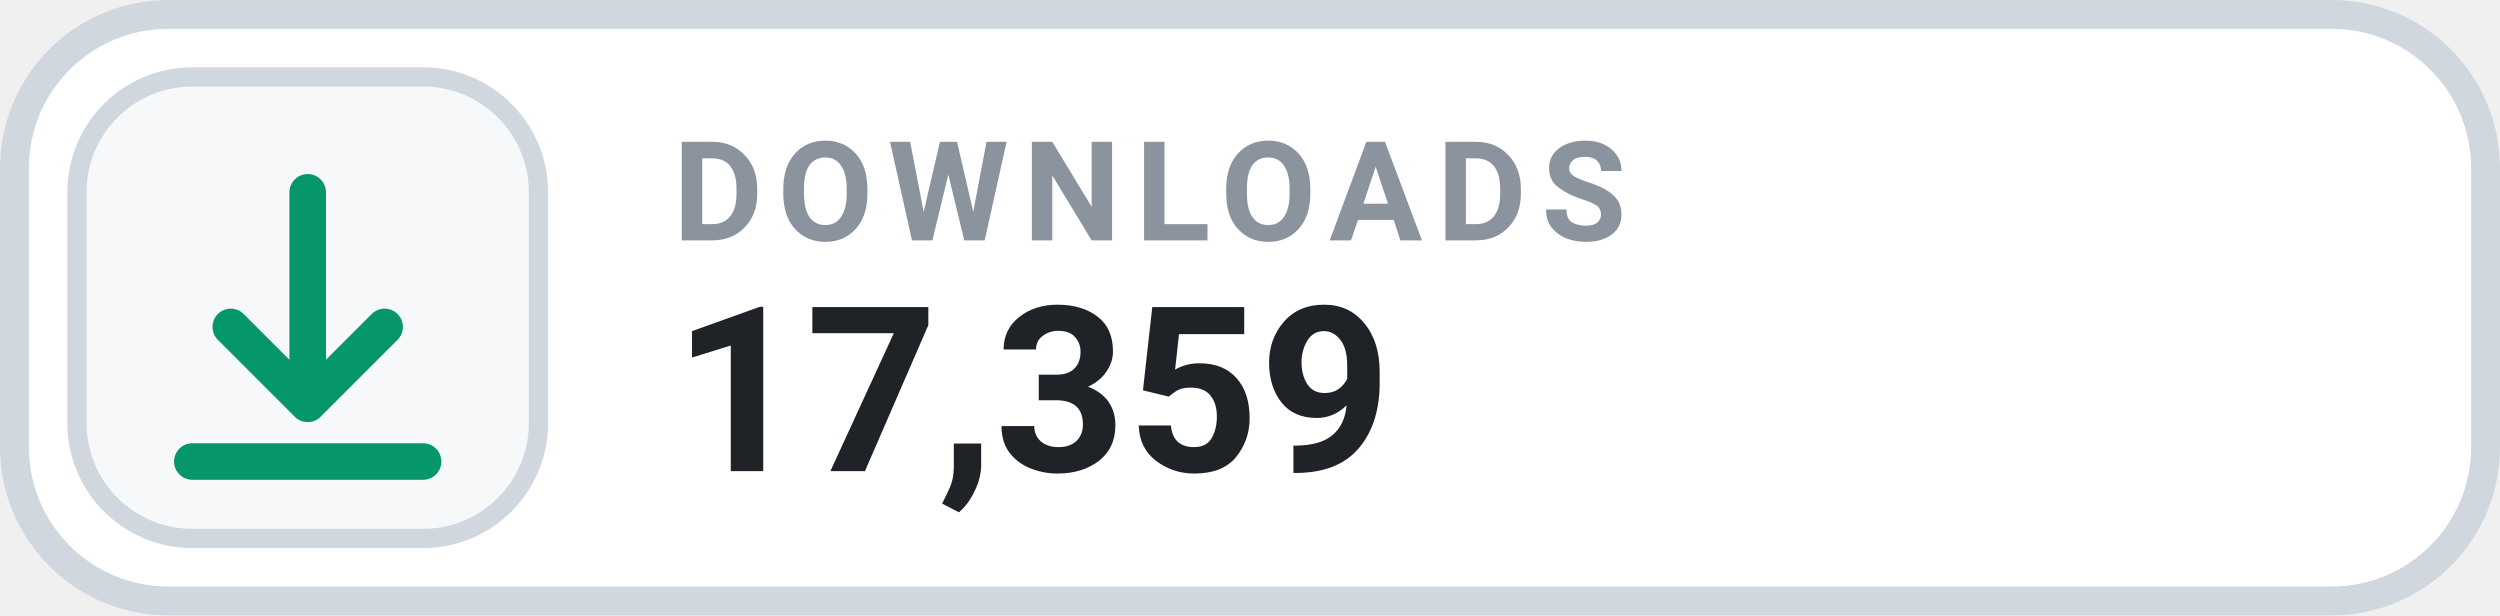
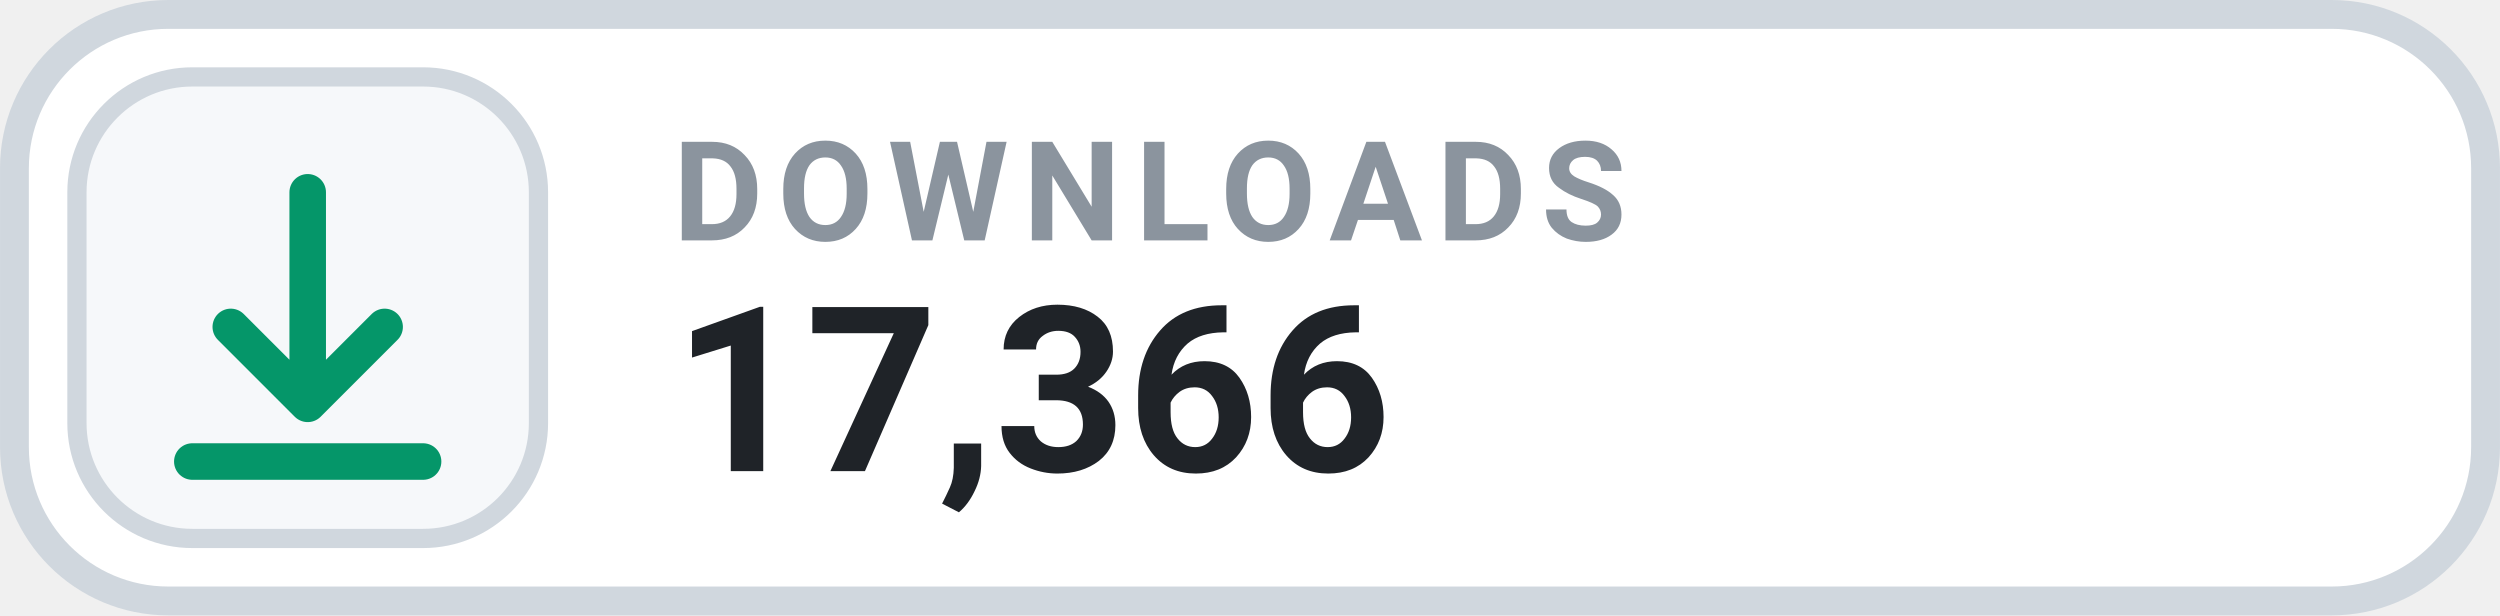
- <svg xmlns="http://www.w3.org/2000/svg" width="126" height="31.015" viewBox="0 0 130 32" role="img" aria-label="DOWNLOADS 17,359">
+ <svg xmlns="http://www.w3.org/2000/svg" width="126" height="31.015" viewBox="0 0 130 32" role="img" aria-label="DOWNLOADS 17,366">
  <rect x=".75" y=".75" width="128.5" height="30.5" rx="8" fill="#FFFFFF" stroke="#D0D7DE" stroke-width="1.5" />
  <rect x="4" y="4" width="24" height="24" rx="6" fill="#F6F8FA" stroke="#D0D7DE" stroke-width="1" />
  <g transform="translate(16 16)" style="color:#059669;">
    <path d="M0 -6 v11 m0 0 l4 -4 m-4 4 l-4 -4 M-6 8 h12" fill="none" stroke="currentColor" stroke-width="1.9" stroke-linecap="round" stroke-linejoin="round" />
  </g>
  <text x="35" y="12.5" fill="#8B949E" font-family="-apple-system,BlinkMacSystemFont,'Segoe UI',Roboto,Helvetica,Arial,sans-serif" font-size="7.2" font-weight="700" letter-spacing=".75">DOWNLOADS</text>
-   <text x="35" y="24.5" fill="#1F2328" font-family="-apple-system,BlinkMacSystemFont,'Segoe UI',Roboto,Helvetica,Arial,sans-serif" font-size="12" font-weight="700">17,359</text>
+   <text x="35" y="24.5" fill="#1F2328" font-family="-apple-system,BlinkMacSystemFont,'Segoe UI',Roboto,Helvetica,Arial,sans-serif" font-size="12" font-weight="700">17,366</text>
</svg>
